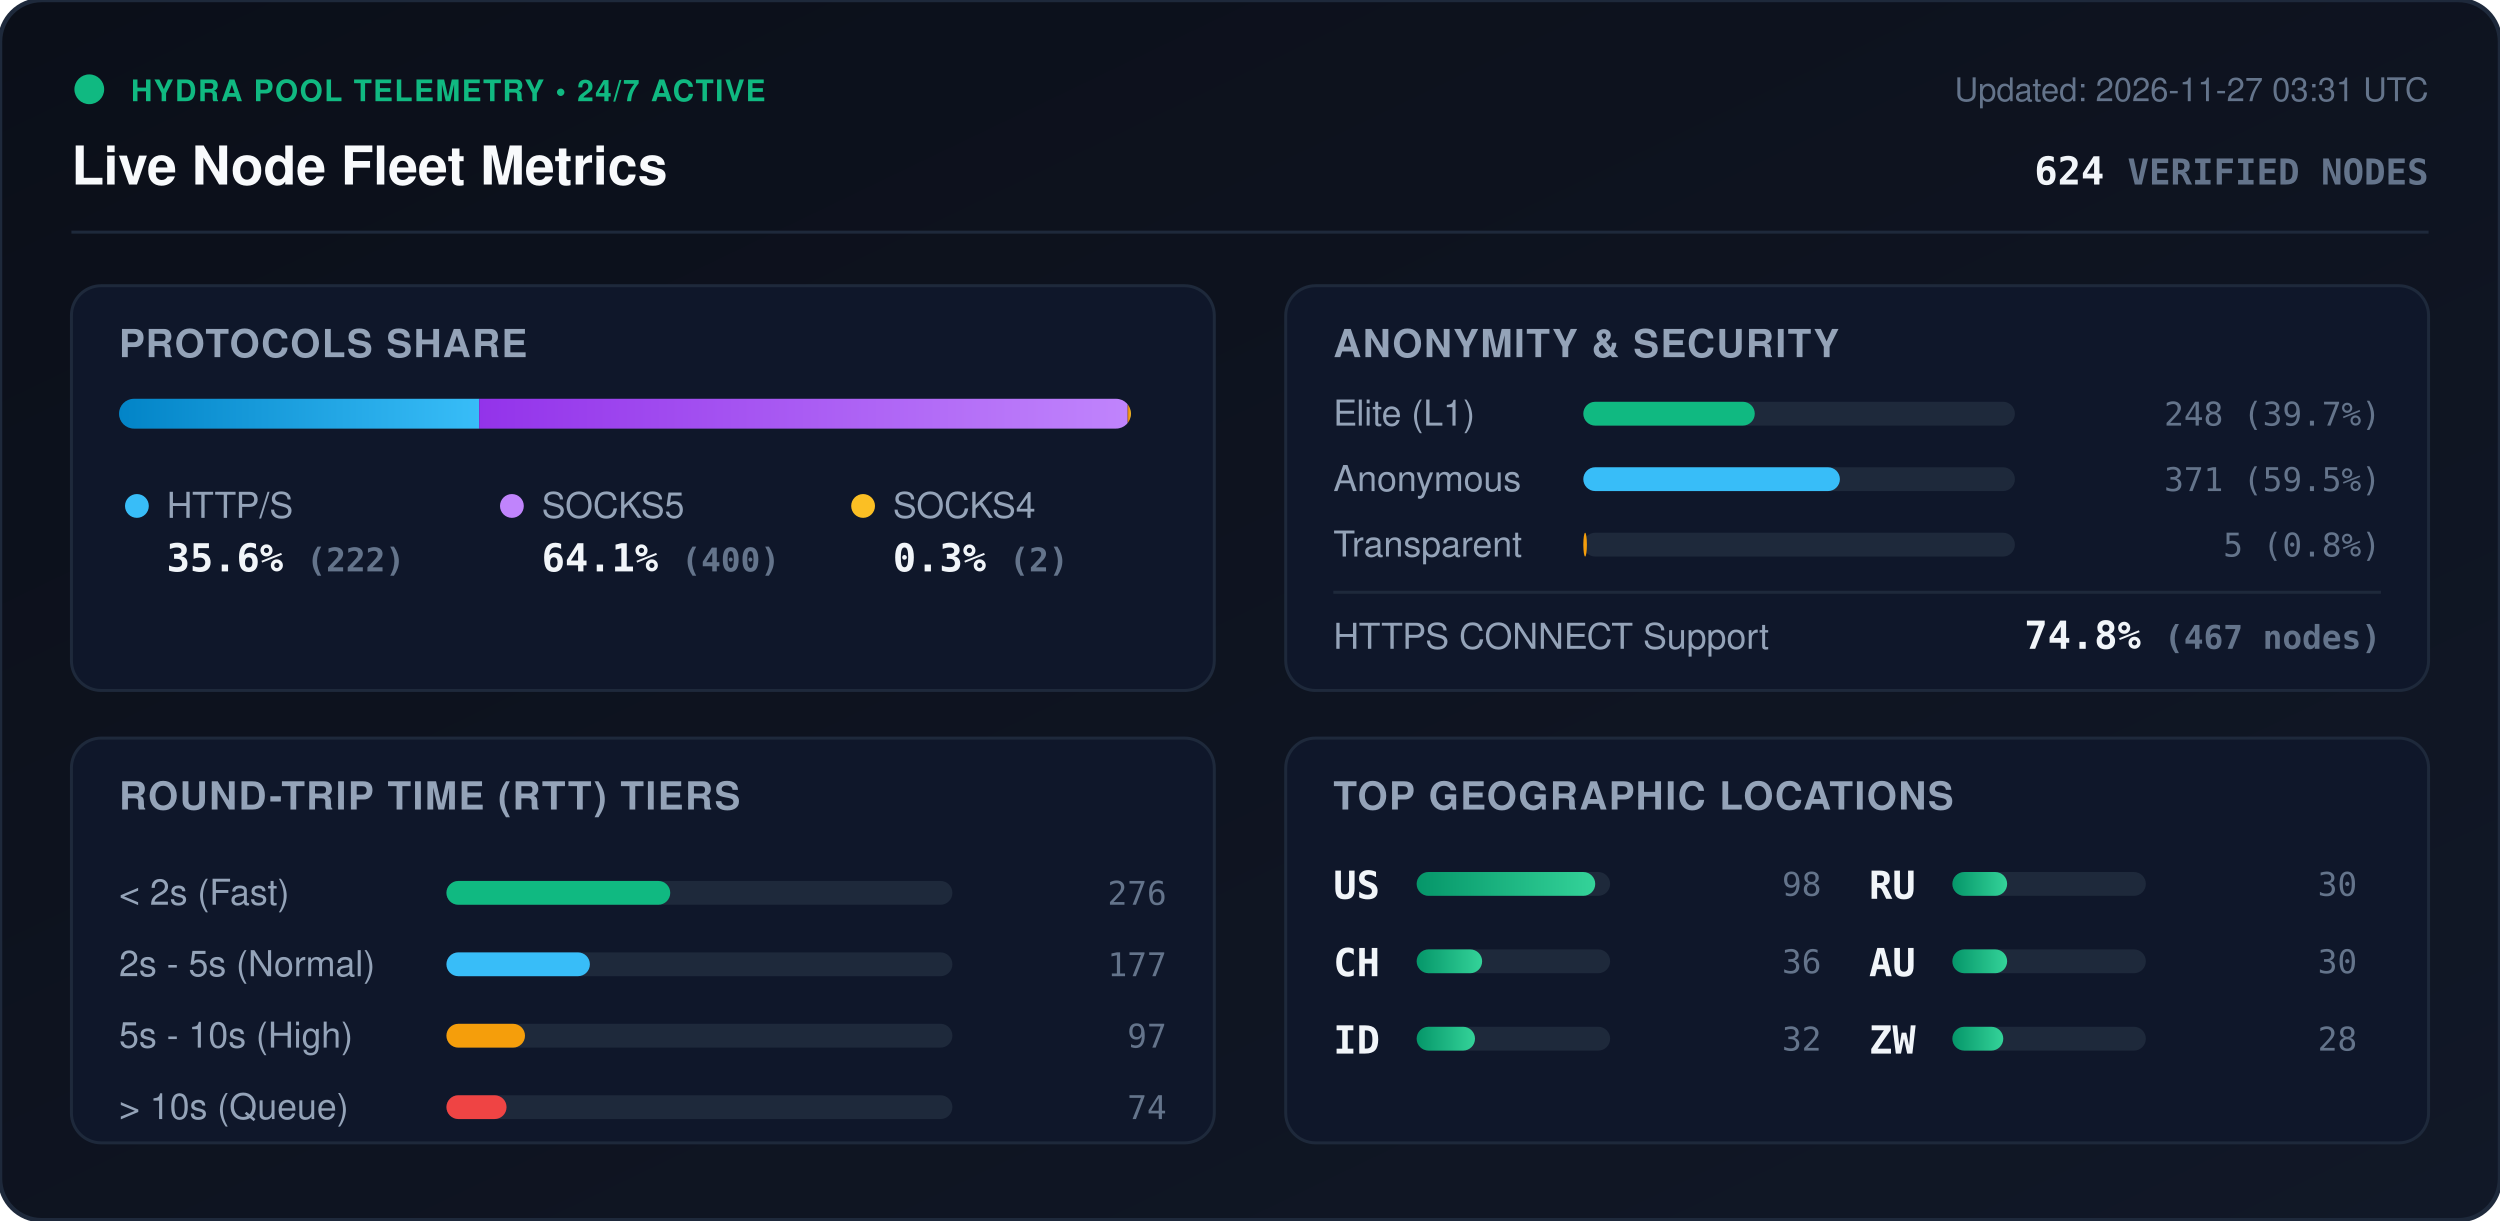
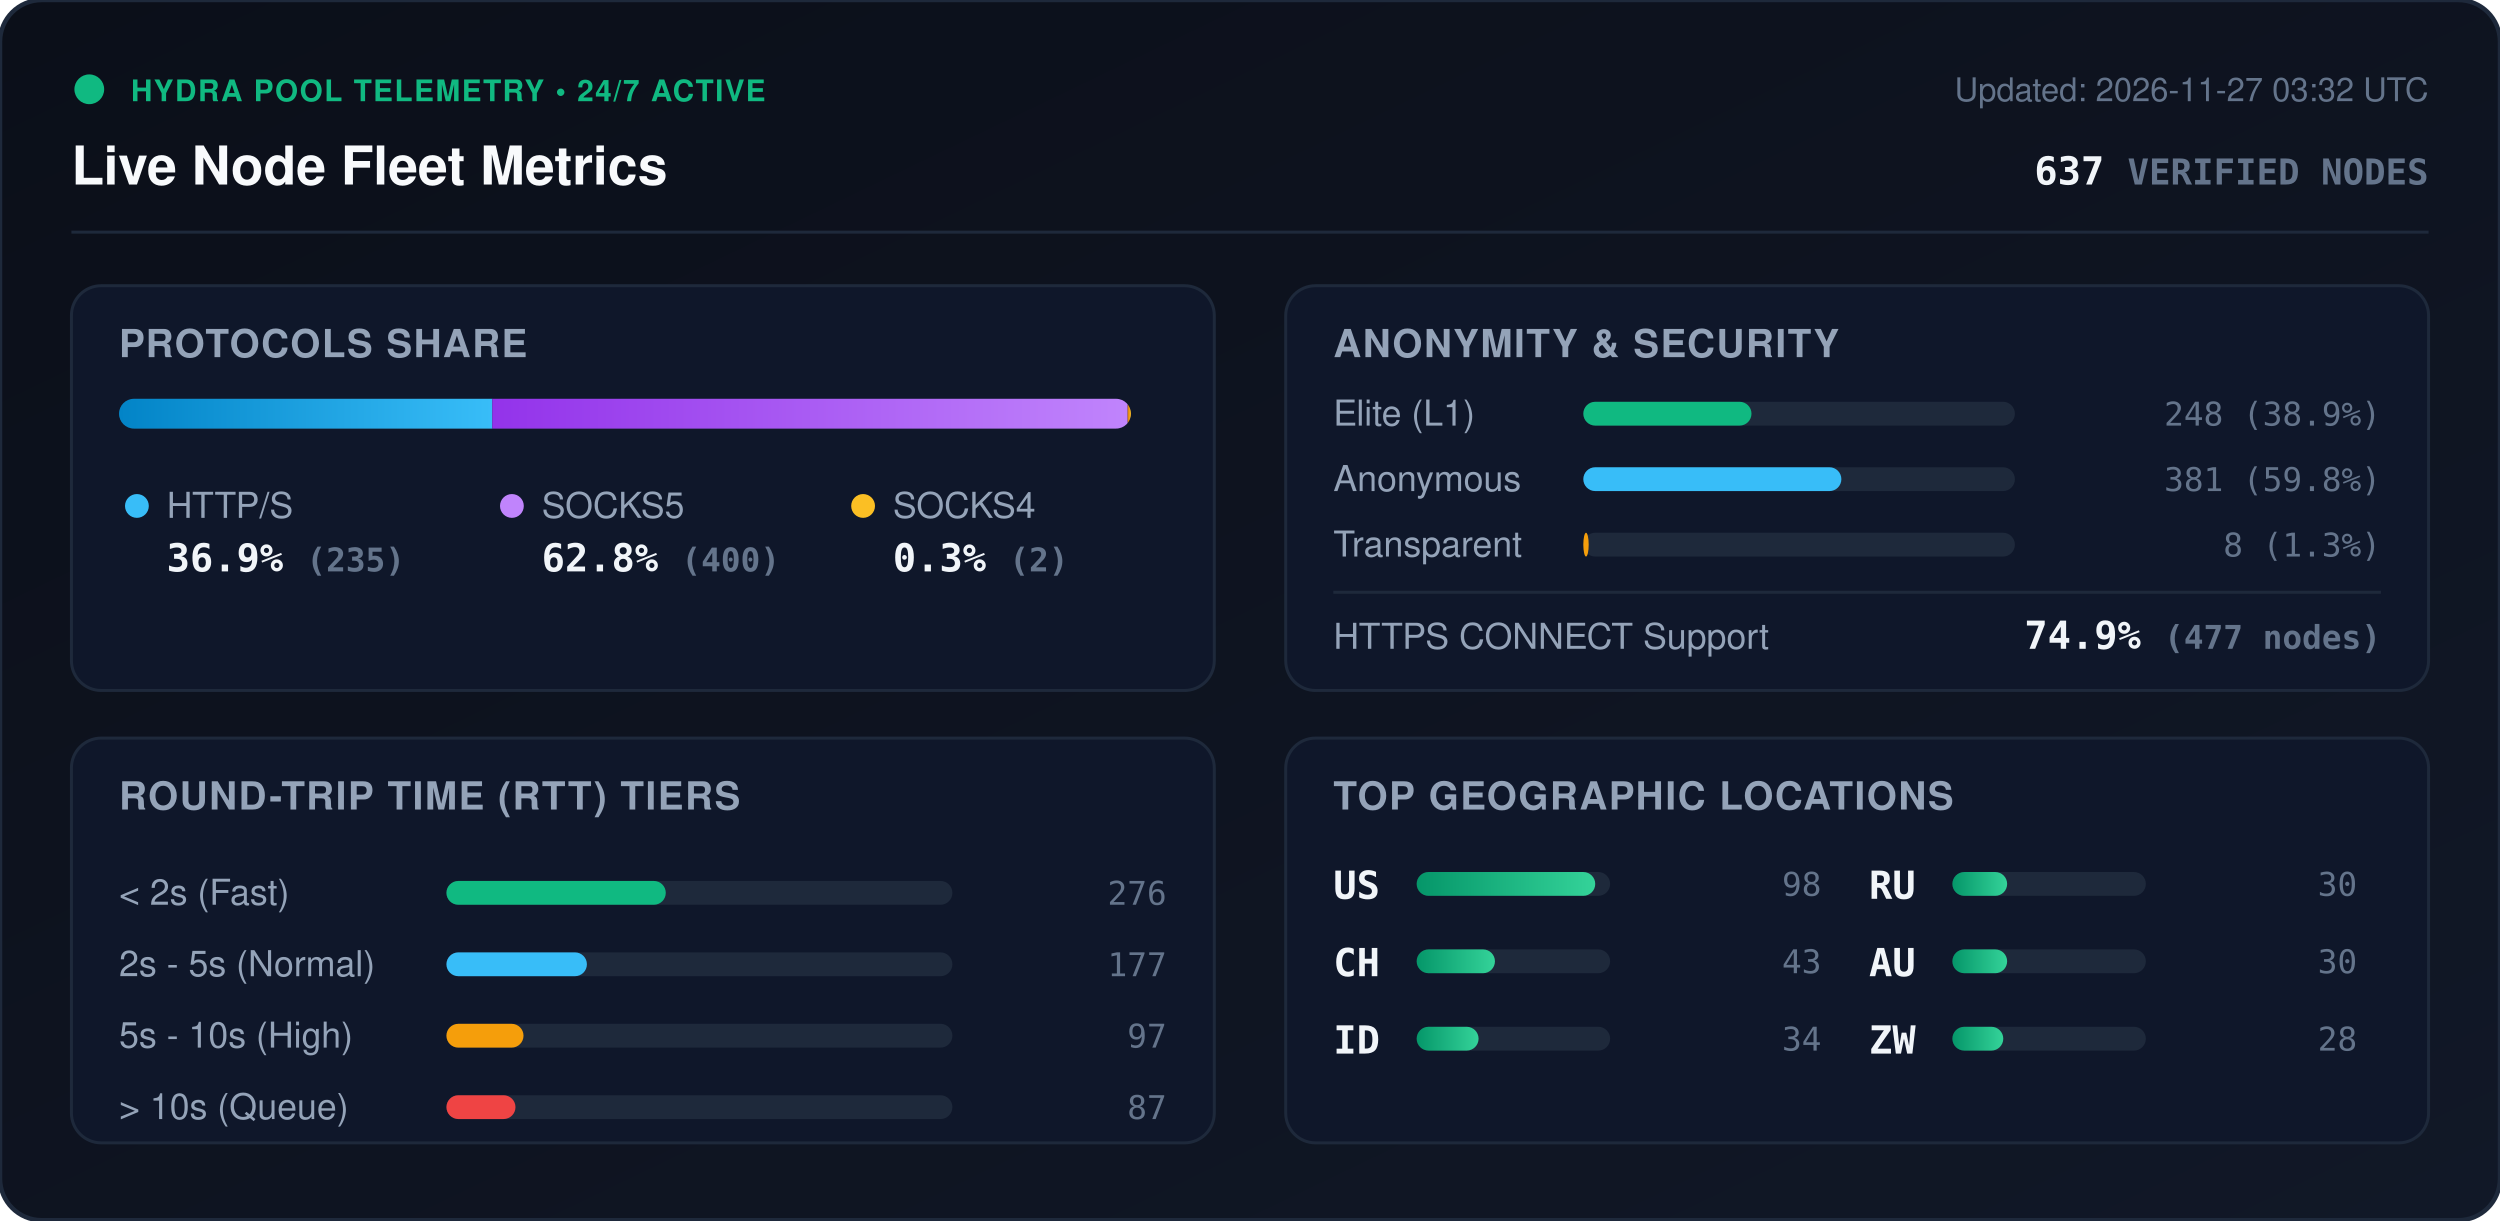
<svg xmlns="http://www.w3.org/2000/svg" viewBox="0 0 840 410" width="840" height="410" style="max-width: 100%; height: auto;">
  <defs>
    <linearGradient id="bg" x1="0%" y1="0%" x2="100%" y2="100%">
      <stop offset="0%" stop-color="#0b0f19" />
      <stop offset="100%" stop-color="#111827" />
    </linearGradient>
    <linearGradient id="bar-http" x1="0%" y1="0%" x2="100%" y2="0%">
      <stop offset="0%" stop-color="#0284c7" />
      <stop offset="100%" stop-color="#38bdf8" />
    </linearGradient>
    <linearGradient id="bar-socks5" x1="0%" y1="0%" x2="100%" y2="0%">
      <stop offset="0%" stop-color="#9333ea" />
      <stop offset="100%" stop-color="#c084fc" />
    </linearGradient>
    <linearGradient id="bar-socks4" x1="0%" y1="0%" x2="100%" y2="0%">
      <stop offset="0%" stop-color="#d97706" />
      <stop offset="100%" stop-color="#fbbf24" />
    </linearGradient>
    <linearGradient id="bar-green" x1="0%" y1="0%" x2="100%" y2="0%">
      <stop offset="0%" stop-color="#059669" />
      <stop offset="100%" stop-color="#34d399" />
    </linearGradient>
    <clipPath id="prog-track-clip">
      <rect width="340.0" height="10" rx="5" />
    </clipPath>
    <style>
      .title { font: 700 18px -apple-system, BlinkMacSystemFont, 'Segoe UI', Helvetica, Arial, sans-serif; fill: #f8fafc; }
      .sub { font: 500 11px -apple-system, BlinkMacSystemFont, 'Segoe UI', Helvetica, Arial, sans-serif; fill: #64748b; }
      .section-hdr { font: 600 13px -apple-system, BlinkMacSystemFont, 'Segoe UI', Helvetica, Arial, sans-serif; fill: #94a3b8; letter-spacing: 0.5px; }
      .metric-val { font: 700 13px -apple-system, BlinkMacSystemFont, 'Segoe UI', Helvetica, Arial, sans-serif; fill: #f1f5f9; }
      .metric-lbl { font: 500 12px -apple-system, BlinkMacSystemFont, 'Segoe UI', Helvetica, Arial, sans-serif; fill: #94a3b8; }
      .badge-txt { font: 700 10px -apple-system, BlinkMacSystemFont, 'Segoe UI', Helvetica, Arial, sans-serif; fill: #10b981; letter-spacing: 0.5px; }
      .mono { font-family: ui-monospace, SFMono-Regular, Menlo, Monaco, Consolas, monospace; }
      .pulse { animation: beacon 2s infinite ease-in-out; }
      @keyframes beacon { 0%, 100% { opacity: 1; } 50% { opacity: 0.35; } }
    </style>
  </defs>
  <rect width="840" height="410" rx="14" fill="url(#bg)" stroke="#1e293b" stroke-width="1.5" />
  <g transform="translate(24, 24)">
    <circle cx="6" cy="6" r="5" fill="#10b981" class="pulse" />
    <text x="20" y="10" class="badge-txt">HYDRA POOL TELEMETRY • 24/7 ACTIVE</text>
    <text x="0" y="38" class="title">Live Node Fleet Metrics</text>
-     <text x="792" y="10" text-anchor="end" class="sub">Updated: 2026-11-27 03:31 UTC</text>
-     <text x="792" y="38" text-anchor="end" class="metric-val mono" fill="#38bdf8">624 <tspan font-size="12" fill="#64748b">VERIFIED NODES</tspan>
+     <text x="792" y="10" text-anchor="end" class="sub">Updated: 2026-11-27 03:32 UTC</text>
+     <text x="792" y="38" text-anchor="end" class="metric-val mono" fill="#38bdf8">637 <tspan font-size="12" fill="#64748b">VERIFIED NODES</tspan>
    </text>
  </g>
  <line x1="24" y1="78" x2="816" y2="78" stroke="#1e293b" stroke-width="1" />
  <g transform="translate(24, 96)">
    <rect width="384" height="136" rx="10" fill="#0f172a" stroke="#1e293b" />
    <text x="16" y="24" class="section-hdr">PROTOCOLS SHARE</text>
    <g transform="translate(16, 38)">
      <rect width="340.0" height="10" rx="5" fill="#1e293b" />
      <g clip-path="url(#prog-track-clip)">
-         <rect x="0" width="121.0" height="10" fill="url(#bar-http)" />
-         <rect x="121.0" width="217.9" height="10" fill="url(#bar-socks5)" />
+         <rect x="0" width="125.4" height="10" fill="url(#bar-http)" />
+         <rect x="125.4" width="213.5" height="10" fill="url(#bar-socks5)" />
        <rect x="338.9" width="1.1" height="10" fill="url(#bar-socks4)" />
      </g>
    </g>
    <g transform="translate(16, 68)">
      <circle cx="6" cy="6" r="4" fill="#38bdf8" />
      <text x="16" y="10" class="metric-lbl">HTTP/S</text>
-       <text x="16" y="28" class="metric-val mono">35.6% <tspan font-size="11" fill="#64748b">(222)</tspan>
+       <text x="16" y="28" class="metric-val mono">36.9% <tspan font-size="11" fill="#64748b">(235)</tspan>
      </text>
      <circle cx="132" cy="6" r="4" fill="#c084fc" />
      <text x="142" y="10" class="metric-lbl">SOCKS5</text>
-       <text x="142" y="28" class="metric-val mono">64.1% <tspan font-size="11" fill="#64748b">(400)</tspan>
+       <text x="142" y="28" class="metric-val mono">62.8% <tspan font-size="11" fill="#64748b">(400)</tspan>
      </text>
      <circle cx="250" cy="6" r="4" fill="#fbbf24" />
      <text x="260" y="10" class="metric-lbl">SOCKS4</text>
      <text x="260" y="28" class="metric-val mono">0.3% <tspan font-size="11" fill="#64748b">(2)</tspan>
      </text>
    </g>
  </g>
  <g transform="translate(432, 96)">
    <rect width="384" height="136" rx="10" fill="#0f172a" stroke="#1e293b" />
    <text x="16" y="24" class="section-hdr">ANONYMITY &amp; SECURITY</text>
    <text x="16" y="47" class="metric-lbl">Elite (L1)</text>
    <rect x="100" y="39" width="145.0" height="8" rx="4" fill="#1e293b" />
-     <rect x="100" y="39" width="57.6" height="8" rx="4" fill="#10b981" />
-     <text x="368" y="47" text-anchor="end" class="mono sub" fill="#e2e8f0">248 (39.7%)</text>
+     <rect x="100" y="39" width="56.5" height="8" rx="4" fill="#10b981" />
+     <text x="368" y="47" text-anchor="end" class="mono sub" fill="#e2e8f0">248 (38.9%)</text>
    <text x="16" y="69" class="metric-lbl">Anonymous</text>
    <rect x="100" y="61" width="145.0" height="8" rx="4" fill="#1e293b" />
-     <rect x="100" y="61" width="86.2" height="8" rx="4" fill="#38bdf8" />
-     <text x="368" y="69" text-anchor="end" class="mono sub" fill="#e2e8f0">371 (59.5%)</text>
+     <rect x="100" y="61" width="86.7" height="8" rx="4" fill="#38bdf8" />
+     <text x="368" y="69" text-anchor="end" class="mono sub" fill="#e2e8f0">381 (59.8%)</text>
    <text x="16" y="91" class="metric-lbl">Transparent</text>
    <rect x="100" y="83" width="145.0" height="8" rx="4" fill="#1e293b" />
-     <rect x="100" y="83" width="1.2" height="8" rx="4" fill="#f59e0b" />
-     <text x="368" y="91" text-anchor="end" class="mono sub" fill="#e2e8f0">5 (0.8%)</text>
+     <rect x="100" y="83" width="1.8" height="8" rx="4" fill="#f59e0b" />
+     <text x="368" y="91" text-anchor="end" class="mono sub" fill="#e2e8f0">8 (1.3%)</text>
    <line x1="16" y1="103" x2="368" y2="103" stroke="#1e293b" stroke-width="1" />
    <text x="16" y="122" class="metric-lbl">HTTPS CONNECT Support</text>
-     <text x="368" y="122" text-anchor="end" class="metric-val mono" fill="#34d399">74.8% <tspan font-size="11" fill="#64748b">(467 nodes)</tspan>
+     <text x="368" y="122" text-anchor="end" class="metric-val mono" fill="#34d399">74.9% <tspan font-size="11" fill="#64748b">(477 nodes)</tspan>
    </text>
  </g>
  <g transform="translate(24, 248)">
    <rect width="384" height="136" rx="10" fill="#0f172a" stroke="#1e293b" />
    <text x="16" y="24" class="section-hdr">ROUND-TRIP TIME (RTT) TIERS</text>
    <g transform="translate(16, 42)">
      <text x="0" y="14" class="metric-lbl">&lt; 2s (Fast)</text>
      <rect x="110" y="6" width="170" height="8" rx="4" fill="#1e293b" />
-       <rect x="110" y="6" width="75.2" height="8" rx="4" fill="#10b981" />
+       <rect x="110" y="6" width="73.7" height="8" rx="4" fill="#10b981" />
      <text x="352" y="14" text-anchor="end" class="mono sub">276</text>
      <text x="0" y="38" class="metric-lbl">2s - 5s (Normal)</text>
      <rect x="110" y="30" width="170" height="8" rx="4" fill="#1e293b" />
-       <rect x="110" y="30" width="48.2" height="8" rx="4" fill="#38bdf8" />
+       <rect x="110" y="30" width="47.2" height="8" rx="4" fill="#38bdf8" />
      <text x="352" y="38" text-anchor="end" class="mono sub">177</text>
      <text x="0" y="62" class="metric-lbl">5s - 10s (High)</text>
      <rect x="110" y="54" width="170" height="8" rx="4" fill="#1e293b" />
-       <rect x="110" y="54" width="26.4" height="8" rx="4" fill="#f59e0b" />
+       <rect x="110" y="54" width="25.9" height="8" rx="4" fill="#f59e0b" />
      <text x="352" y="62" text-anchor="end" class="mono sub">97</text>
      <text x="0" y="86" class="metric-lbl">&gt; 10s (Queue)</text>
      <rect x="110" y="78" width="170" height="8" rx="4" fill="#1e293b" />
-       <rect x="110" y="78" width="20.2" height="8" rx="4" fill="#ef4444" />
-       <text x="352" y="86" text-anchor="end" class="mono sub">74</text>
+       <rect x="110" y="78" width="23.2" height="8" rx="4" fill="#ef4444" />
+       <text x="352" y="86" text-anchor="end" class="mono sub">87</text>
    </g>
  </g>
  <g transform="translate(432, 248)">
    <rect width="384" height="136" rx="10" fill="#0f172a" stroke="#1e293b" />
    <text x="16" y="24" class="section-hdr">TOP GEOGRAPHIC LOCATIONS</text>
    <g transform="translate(16, 42)">
      <g transform="translate(0, 0)">
        <text x="0" y="12" class="mono metric-val" font-size="12">US</text>
        <rect x="28" y="3" width="65" height="8" rx="4" fill="#1e293b" />
        <rect x="28" y="3" width="60.0" height="8" rx="4" fill="url(#bar-green)" />
        <text x="164" y="11" text-anchor="end" class="mono sub">98</text>
      </g>
      <g transform="translate(0, 26)">
        <text x="0" y="12" class="mono metric-val" font-size="12">CH</text>
        <rect x="28" y="3" width="65" height="8" rx="4" fill="#1e293b" />
-         <rect x="28" y="3" width="22.0" height="8" rx="4" fill="url(#bar-green)" />
-         <text x="164" y="11" text-anchor="end" class="mono sub">36</text>
+         <rect x="28" y="3" width="26.3" height="8" rx="4" fill="url(#bar-green)" />
+         <text x="164" y="11" text-anchor="end" class="mono sub">43</text>
      </g>
      <g transform="translate(0, 52)">
        <text x="0" y="12" class="mono metric-val" font-size="12">ID</text>
        <rect x="28" y="3" width="65" height="8" rx="4" fill="#1e293b" />
-         <rect x="28" y="3" width="19.6" height="8" rx="4" fill="url(#bar-green)" />
-         <text x="164" y="11" text-anchor="end" class="mono sub">32</text>
+         <rect x="28" y="3" width="20.8" height="8" rx="4" fill="url(#bar-green)" />
+         <text x="164" y="11" text-anchor="end" class="mono sub">34</text>
      </g>
      <g transform="translate(180, 0)">
        <text x="0" y="12" class="mono metric-val" font-size="12">RU</text>
        <rect x="28" y="3" width="65" height="8" rx="4" fill="#1e293b" />
        <rect x="28" y="3" width="18.4" height="8" rx="4" fill="url(#bar-green)" />
        <text x="164" y="11" text-anchor="end" class="mono sub">30</text>
      </g>
      <g transform="translate(180, 26)">
        <text x="0" y="12" class="mono metric-val" font-size="12">AU</text>
        <rect x="28" y="3" width="65" height="8" rx="4" fill="#1e293b" />
        <rect x="28" y="3" width="18.4" height="8" rx="4" fill="url(#bar-green)" />
        <text x="164" y="11" text-anchor="end" class="mono sub">30</text>
      </g>
      <g transform="translate(180, 52)">
        <text x="0" y="12" class="mono metric-val" font-size="12">ZW</text>
        <rect x="28" y="3" width="65" height="8" rx="4" fill="#1e293b" />
        <rect x="28" y="3" width="17.1" height="8" rx="4" fill="url(#bar-green)" />
        <text x="164" y="11" text-anchor="end" class="mono sub">28</text>
      </g>
    </g>
  </g>
</svg>
